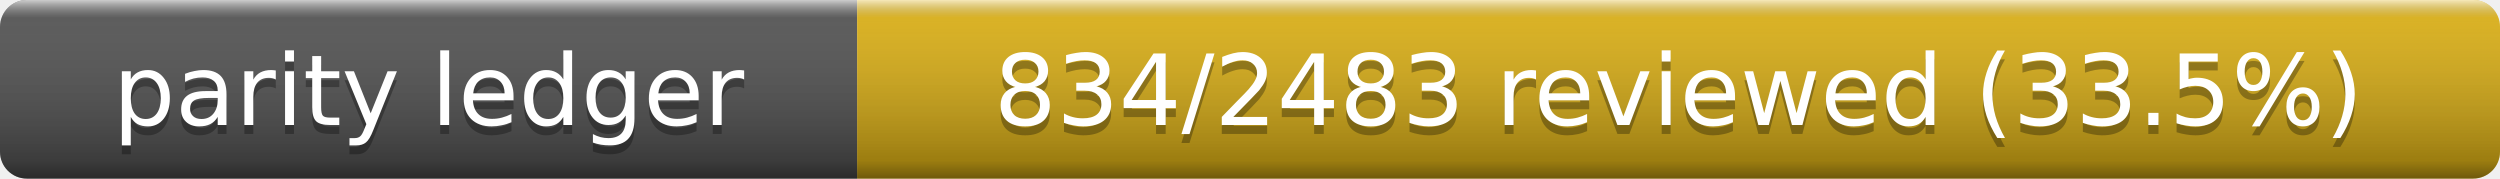
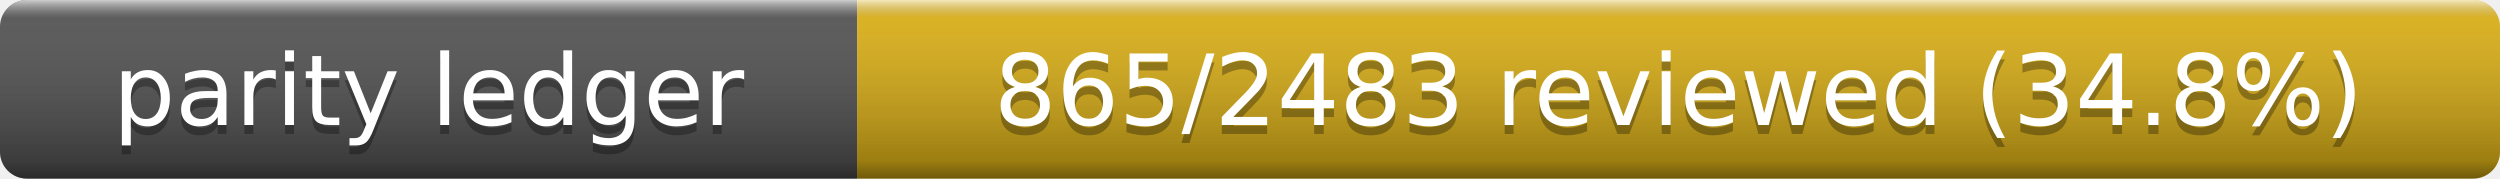
- <svg xmlns="http://www.w3.org/2000/svg" width="280" height="20" role="img" aria-label="Parity Ledger: 834/2483 reviewed (33.5%)">
+ <svg xmlns="http://www.w3.org/2000/svg" width="280" height="20" role="img" aria-label="Parity Ledger: 865/2483 reviewed (34.8%)">
  <linearGradient id="s" x2="0" y2="100%">
    <stop offset="0" stop-color="#fff" stop-opacity=".7" />
    <stop offset=".1" stop-color="#aaa" stop-opacity=".1" />
    <stop offset=".9" stop-opacity=".3" />
    <stop offset="1" stop-opacity=".5" />
  </linearGradient>
  <clipPath id="r">
    <rect width="280" height="20" rx="3" />
  </clipPath>
  <g clip-path="url(#r)">
    <rect width="96" height="20" fill="#555" />
    <rect x="96" width="184" height="20" fill="#dfb317" />
    <rect width="280" height="20" fill="url(#s)" />
  </g>
  <g fill="#fff" text-anchor="middle" font-family="Verdana,Geneva,DejaVu Sans,sans-serif" font-size="11">
    <text x="48" y="15" fill="#010101" fill-opacity=".3">parity ledger</text>
    <text x="48" y="14">parity ledger</text>
-     <text x="188" y="15" fill="#010101" fill-opacity=".3">834/2483 reviewed (33.5%)</text>
-     <text x="188" y="14">834/2483 reviewed (33.5%)</text>
+     <text x="188" y="15" fill="#010101" fill-opacity=".3">865/2483 reviewed (34.8%)</text>
+     <text x="188" y="14">865/2483 reviewed (34.8%)</text>
  </g>
</svg>
